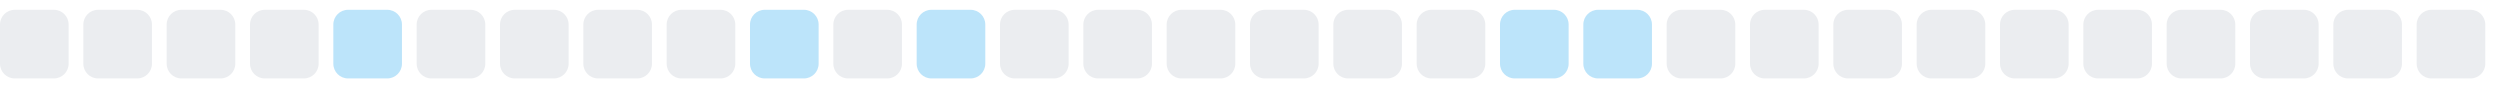
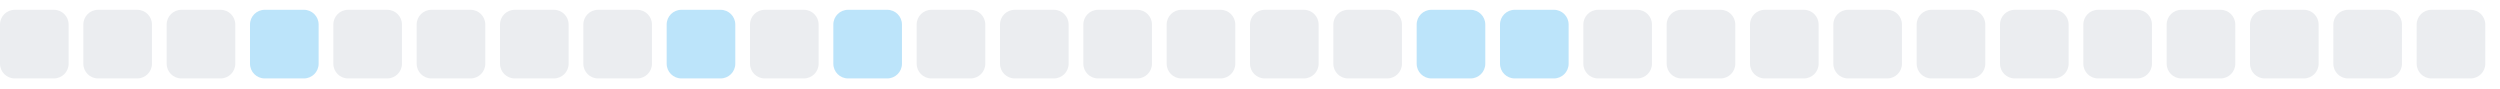
<svg xmlns="http://www.w3.org/2000/svg" width="255" height="9">
  <style>
        .level0 { fill: #ebedf0; }
        .level1 { fill: #bce4fa; }
        .level2 { fill: #75c7f7; }
        .level3 { fill: #30a9f2; }
        .level4 { fill: #008ee6; }
        @media (prefers-color-scheme: dark) {
          .level0 { fill: #161b22; }
          .level1 { fill: #0b3b5c; }
          .level2 { fill: #0a6299; }
          .level3 { fill: #008ee6; }
          .level4 { fill: #5bc4ff; }
        }
      </style>
  <rect x="0.0" y="1" width="7" height="7" rx="1.5" ry="1.5" class="level0" />
  <rect x="8.5" y="1" width="7" height="7" rx="1.5" ry="1.5" class="level0" />
  <rect x="17.0" y="1" width="7" height="7" rx="1.5" ry="1.5" class="level0" />
-   <rect x="25.5" y="1" width="7" height="7" rx="1.5" ry="1.5" class="level0" />
-   <rect x="34.0" y="1" width="7" height="7" rx="1.5" ry="1.5" class="level1" />
+   <rect x="25.5" y="1" width="7" height="7" rx="1.5" ry="1.5" class="level1" />
+   <rect x="34.0" y="1" width="7" height="7" rx="1.5" ry="1.5" class="level0" />
  <rect x="42.5" y="1" width="7" height="7" rx="1.5" ry="1.5" class="level0" />
  <rect x="51.0" y="1" width="7" height="7" rx="1.5" ry="1.5" class="level0" />
  <rect x="59.5" y="1" width="7" height="7" rx="1.5" ry="1.5" class="level0" />
-   <rect x="68.0" y="1" width="7" height="7" rx="1.5" ry="1.5" class="level0" />
-   <rect x="76.5" y="1" width="7" height="7" rx="1.5" ry="1.5" class="level1" />
-   <rect x="85.0" y="1" width="7" height="7" rx="1.5" ry="1.5" class="level0" />
-   <rect x="93.5" y="1" width="7" height="7" rx="1.5" ry="1.5" class="level1" />
+   <rect x="68.0" y="1" width="7" height="7" rx="1.5" ry="1.5" class="level1" />
+   <rect x="76.5" y="1" width="7" height="7" rx="1.5" ry="1.5" class="level0" />
+   <rect x="85.0" y="1" width="7" height="7" rx="1.5" ry="1.5" class="level1" />
+   <rect x="93.5" y="1" width="7" height="7" rx="1.5" ry="1.5" class="level0" />
  <rect x="102.0" y="1" width="7" height="7" rx="1.5" ry="1.5" class="level0" />
  <rect x="110.5" y="1" width="7" height="7" rx="1.5" ry="1.5" class="level0" />
  <rect x="119.0" y="1" width="7" height="7" rx="1.5" ry="1.5" class="level0" />
  <rect x="127.5" y="1" width="7" height="7" rx="1.5" ry="1.5" class="level0" />
  <rect x="136.0" y="1" width="7" height="7" rx="1.5" ry="1.5" class="level0" />
-   <rect x="144.5" y="1" width="7" height="7" rx="1.5" ry="1.5" class="level0" />
+   <rect x="144.5" y="1" width="7" height="7" rx="1.5" ry="1.5" class="level1" />
  <rect x="153.0" y="1" width="7" height="7" rx="1.5" ry="1.5" class="level1" />
-   <rect x="161.5" y="1" width="7" height="7" rx="1.5" ry="1.5" class="level1" />
+   <rect x="161.5" y="1" width="7" height="7" rx="1.5" ry="1.5" class="level0" />
  <rect x="170.0" y="1" width="7" height="7" rx="1.5" ry="1.5" class="level0" />
  <rect x="178.5" y="1" width="7" height="7" rx="1.5" ry="1.5" class="level0" />
  <rect x="187.0" y="1" width="7" height="7" rx="1.5" ry="1.5" class="level0" />
  <rect x="195.5" y="1" width="7" height="7" rx="1.5" ry="1.5" class="level0" />
  <rect x="204.0" y="1" width="7" height="7" rx="1.5" ry="1.5" class="level0" />
  <rect x="212.5" y="1" width="7" height="7" rx="1.5" ry="1.5" class="level0" />
  <rect x="221.0" y="1" width="7" height="7" rx="1.5" ry="1.5" class="level0" />
  <rect x="229.5" y="1" width="7" height="7" rx="1.5" ry="1.5" class="level0" />
  <rect x="238.0" y="1" width="7" height="7" rx="1.5" ry="1.5" class="level0" />
  <rect x="246.5" y="1" width="7" height="7" rx="1.5" ry="1.5" class="level0" />
</svg>
